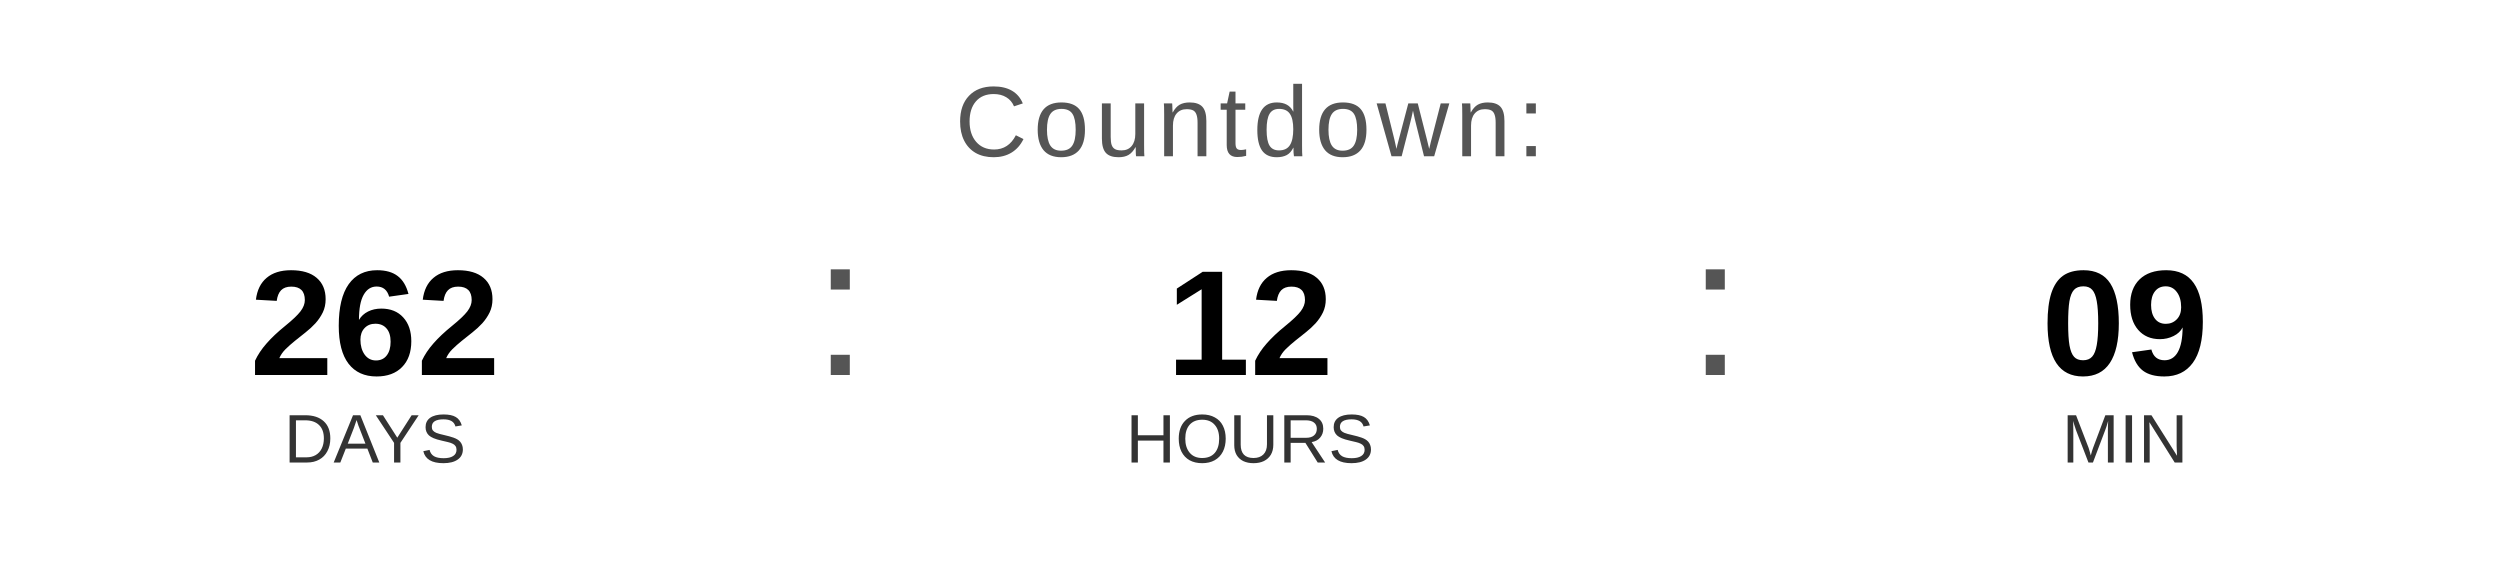
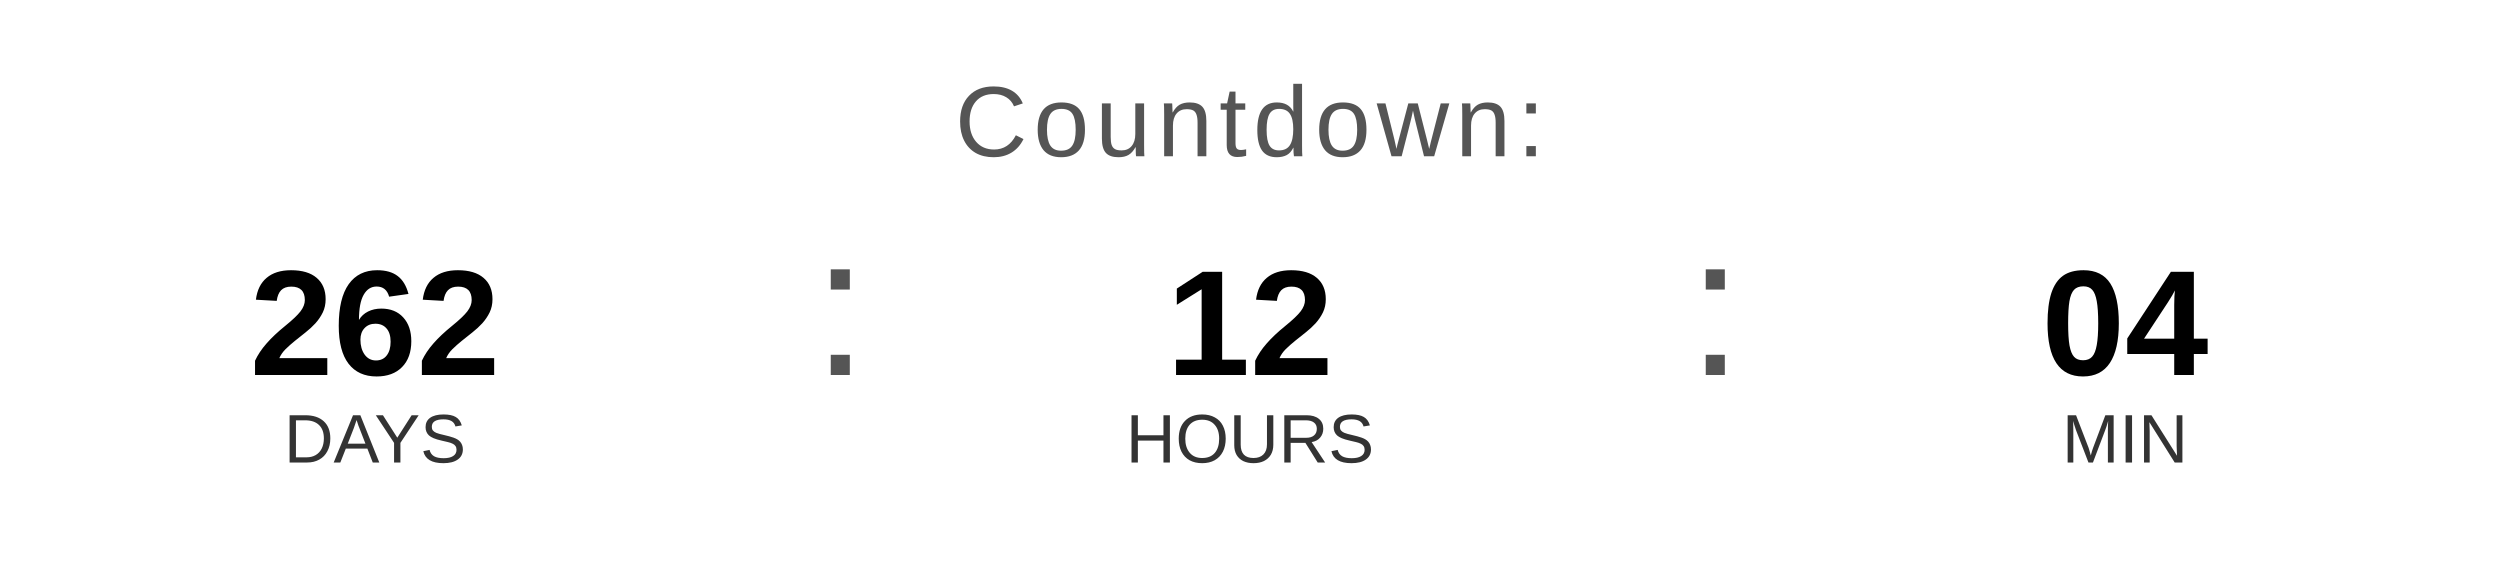
<svg xmlns="http://www.w3.org/2000/svg" width="400" height="90" viewBox="0 0 400 90">
  <text x="200" y="25" font-family="Arial, Helvetica, sans-serif" font-size="16" fill="#555555" text-anchor="middle" letter-spacing="1">
    Countdown:
  </text>
  <text x="60" y="60" font-family="Arial, Helvetica, sans-serif" font-size="24" font-weight="bold" fill="#000000" text-anchor="middle">262</text>
  <text x="60" y="74" font-family="Arial, Helvetica, sans-serif" font-size="11" fill="#333333" text-anchor="middle">DAYS</text>
  <text x="130" y="60" font-family="Arial, sans-serif" font-size="32" fill="#555555">:</text>
  <text x="200" y="60" font-family="Arial, Helvetica, sans-serif" font-size="24" font-weight="bold" fill="#000000" text-anchor="middle">12</text>
  <text x="200" y="74" font-family="Arial, Helvetica, sans-serif" font-size="11" fill="#333333" text-anchor="middle">HOURS</text>
  <text x="270" y="60" font-family="Arial, sans-serif" font-size="32" fill="#555555">:</text>
-   <text x="340" y="60" font-family="Arial, Helvetica, sans-serif" font-size="24" font-weight="bold" fill="#000000" text-anchor="middle">09</text>
+   <text x="340" y="60" font-family="Arial, Helvetica, sans-serif" font-size="24" font-weight="bold" fill="#000000" text-anchor="middle">04</text>
  <text x="340" y="74" font-family="Arial, Helvetica, sans-serif" font-size="11" fill="#333333" text-anchor="middle">MIN</text>
</svg>
